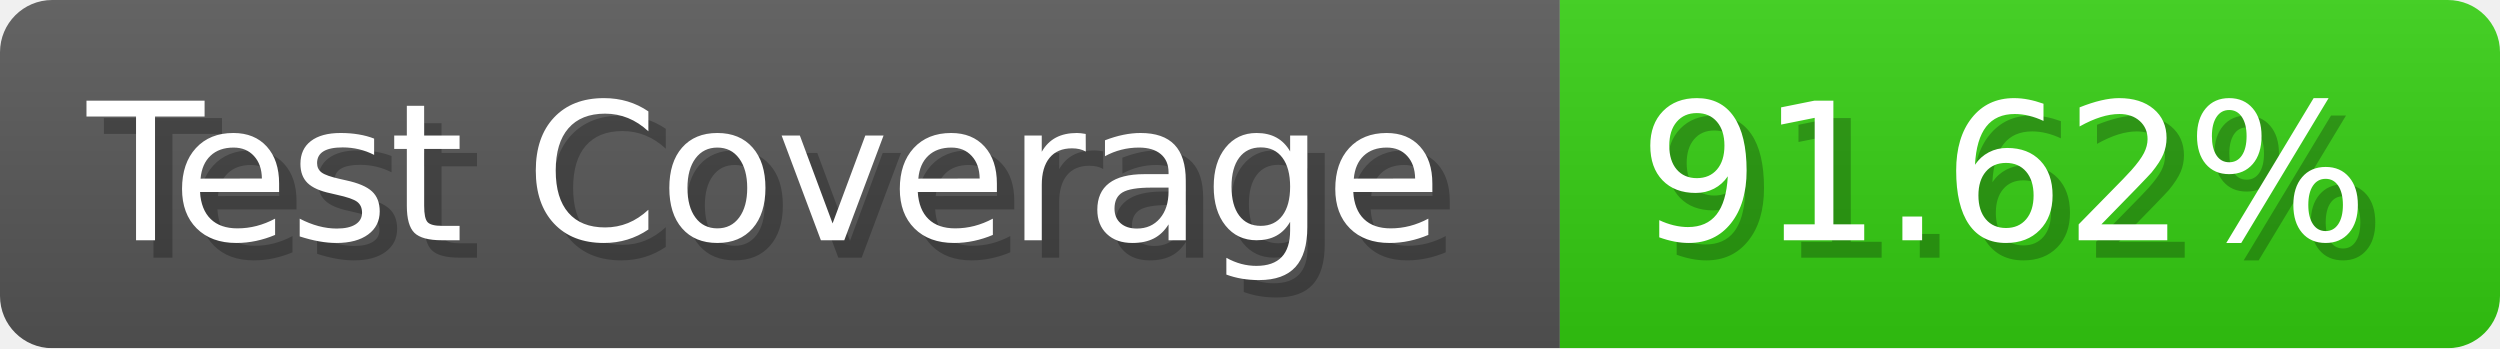
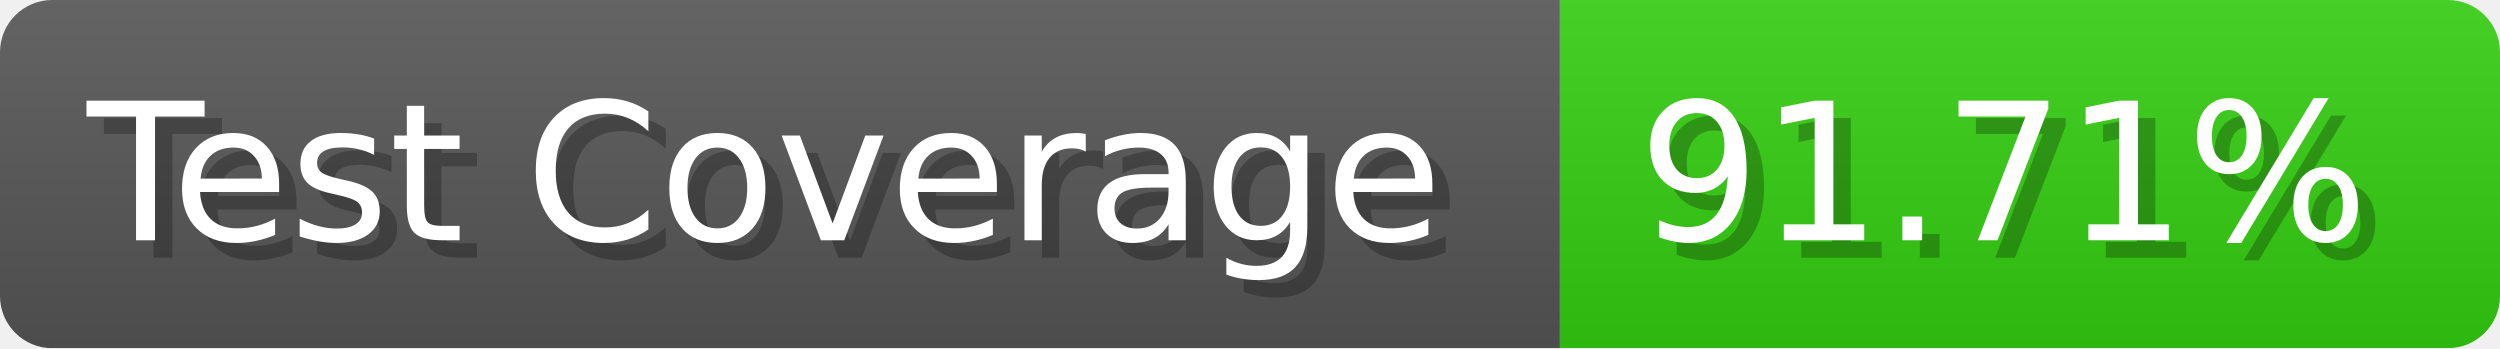
- <svg xmlns="http://www.w3.org/2000/svg" width="143.6" height="20" viewBox="0 0 1436 200" role="img" aria-label="Test Coverage: 91.62%">
+ <svg xmlns="http://www.w3.org/2000/svg" width="143.6" height="20" viewBox="0 0 1436 200" role="img" aria-label="Test Coverage: 91.71%">
  <linearGradient id="a" x2="0" y2="100%">
    <stop offset="0" stop-opacity=".1" stop-color="#EEE" />
    <stop offset="1" stop-opacity=".1" />
  </linearGradient>
  <mask id="m">
    <rect width="1436" height="200" rx="30" fill="#FFF" />
  </mask>
  <g mask="url(#m)">
    <rect width="896" height="200" fill="#555" />
    <rect width="540" height="200" fill="#3C1" x="896" />
    <rect width="1436" height="200" fill="url(#a)" />
  </g>
  <g aria-hidden="true" fill="#fff" text-anchor="start" font-family="Verdana,DejaVu Sans,sans-serif" font-size="110">
    <text x="60" y="148" textLength="796" fill="#000" opacity="0.25">Test Coverage</text>
    <text x="50" y="138" textLength="796">Test Coverage</text>
-     <text x="951" y="148" textLength="440" fill="#000" opacity="0.25">91.62%</text>
-     <text x="941" y="138" textLength="440">91.62%</text>
+     <text x="951" y="148" textLength="440" fill="#000" opacity="0.25">91.71%</text>
+     <text x="941" y="138" textLength="440">91.71%</text>
  </g>
</svg>
